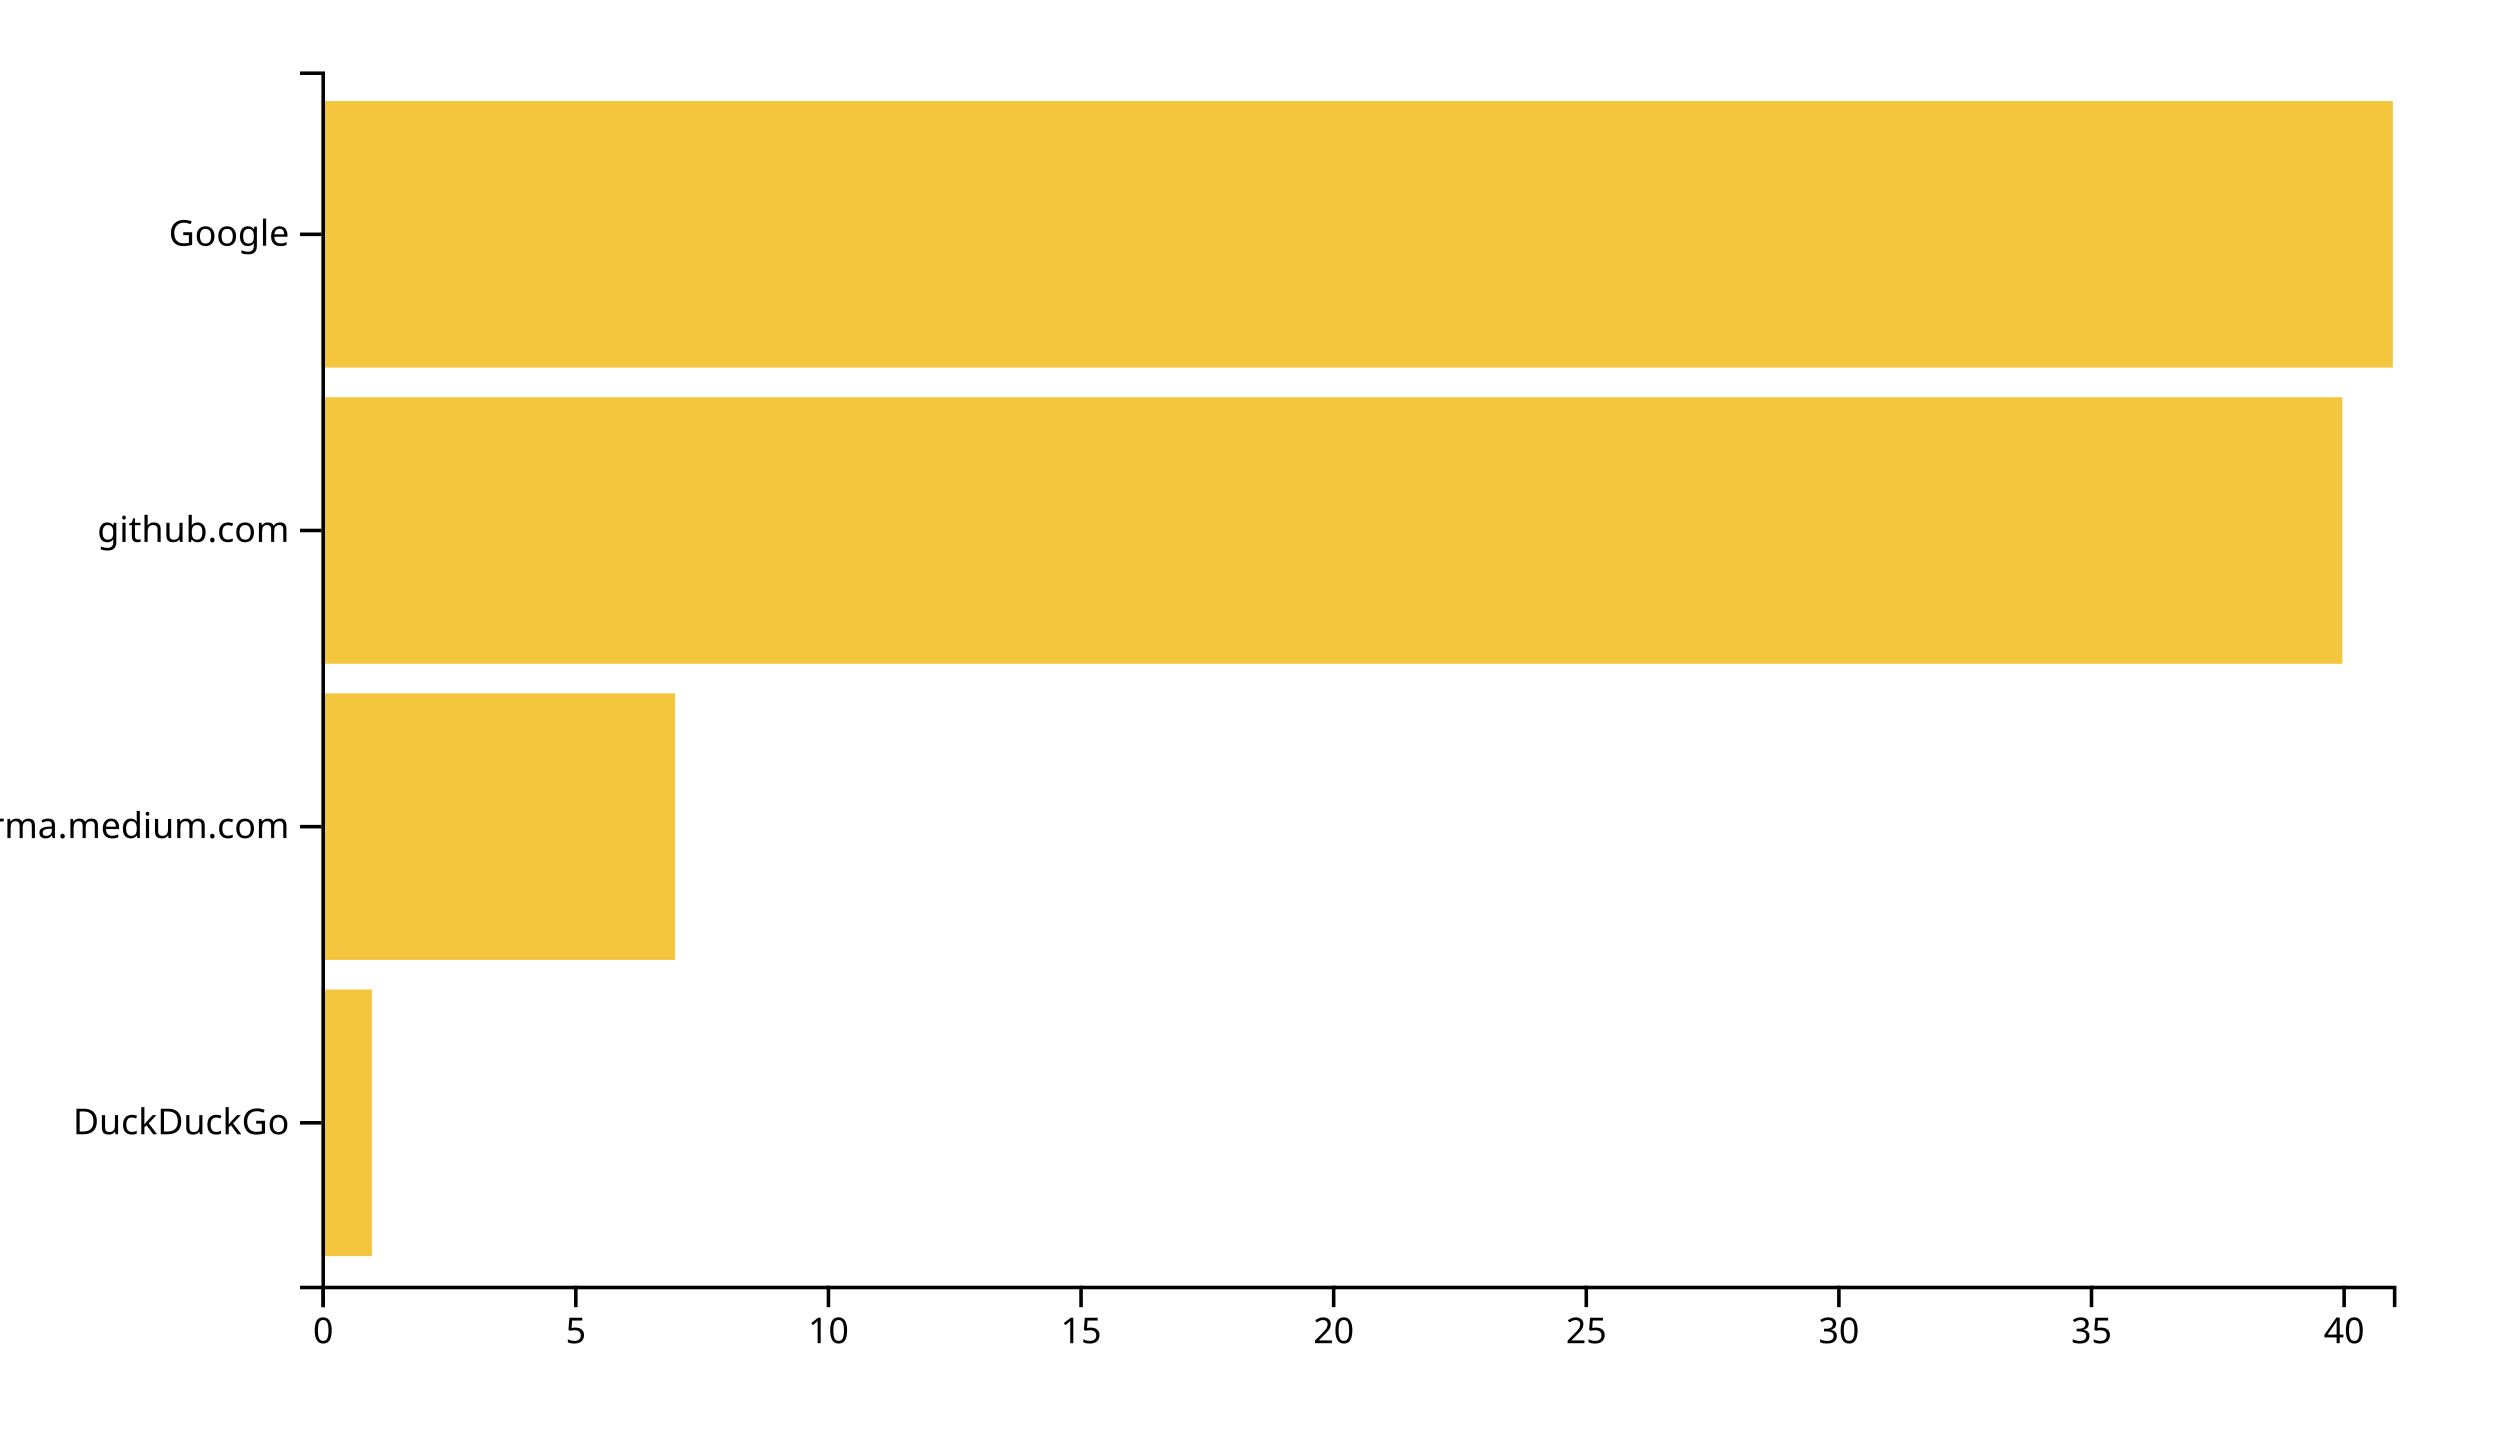
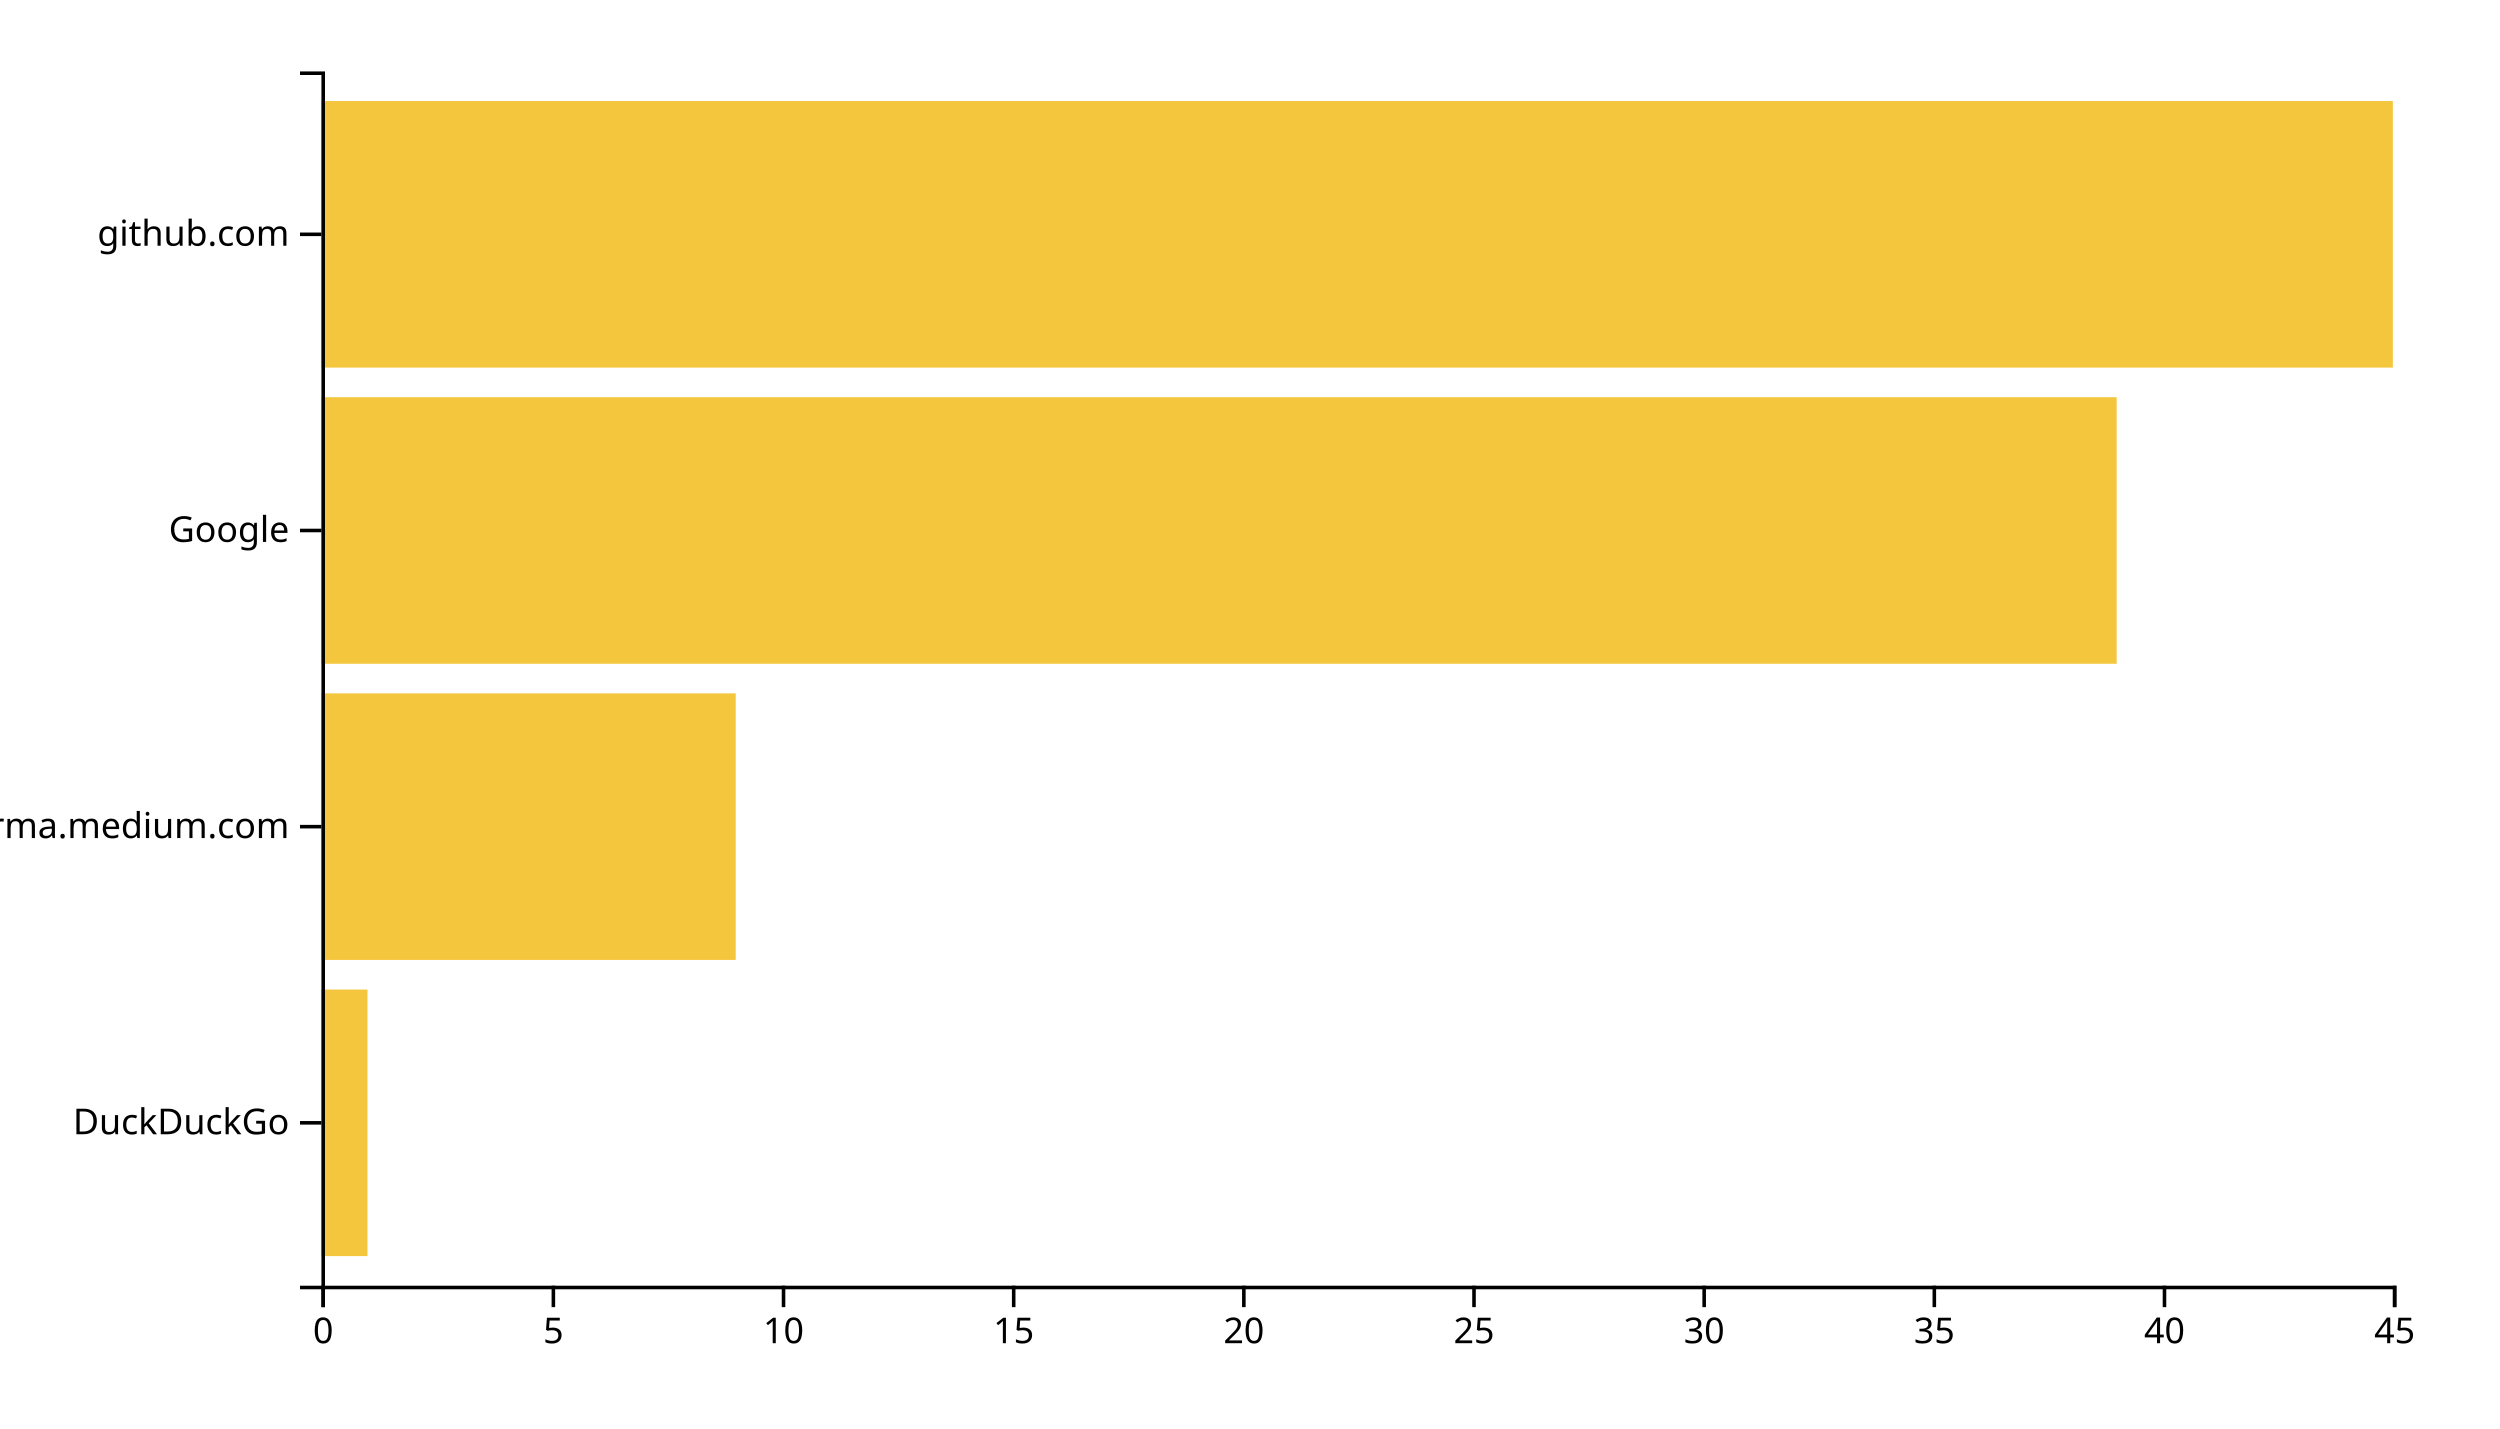
<svg xmlns="http://www.w3.org/2000/svg" width="700" height="400">
  <g transform="translate(90,20)">
-     <rect class="bar" width="14.146" y="257.073" height="74.634" style="fill: #f4c63d; text-anchor: end;" />
-     <rect class="bar" width="99.024" y="174.146" height="74.634" style="fill: #f4c63d; text-anchor: end;" />
-     <rect class="bar" width="565.854" y="91.22" height="74.634" style="fill: #f4c63d; text-anchor: end;" />
+     <rect class="bar" width="12.889" y="257.073" height="74.634" style="fill: #f4c63d; text-anchor: end;" />
+     <rect class="bar" width="116" y="174.146" height="74.634" style="fill: #f4c63d; text-anchor: end;" />
+     <rect class="bar" width="502.667" y="91.22" height="74.634" style="fill: #f4c63d; text-anchor: end;" />
    <rect class="bar" width="580" y="8.293" height="74.634" style="fill: #f4c63d; text-anchor: end;" />
    <g transform="translate(0,340)" fill="none" font-size="10" font-family="sans-serif" text-anchor="middle">
      <path class="domain" stroke="currentColor" d="M0.5,6V0.5H580.5V6" />
      <g class="tick" opacity="1" transform="translate(0.5,0)">
        <line stroke="currentColor" y2="6" />
        <text fill="currentColor" y="9" dy="0.71em">0</text>
      </g>
-       <g class="tick" opacity="1" transform="translate(71.23171,0)">
+       <g class="tick" opacity="1" transform="translate(64.94444,0)">
        <line stroke="currentColor" y2="6" />
        <text fill="currentColor" y="9" dy="0.71em">5</text>
      </g>
-       <g class="tick" opacity="1" transform="translate(141.9634,0)">
+       <g class="tick" opacity="1" transform="translate(129.3889,0)">
        <line stroke="currentColor" y2="6" />
        <text fill="currentColor" y="9" dy="0.71em">10</text>
      </g>
-       <g class="tick" opacity="1" transform="translate(212.6951,0)">
+       <g class="tick" opacity="1" transform="translate(193.8333,0)">
        <line stroke="currentColor" y2="6" />
        <text fill="currentColor" y="9" dy="0.71em">15</text>
      </g>
-       <g class="tick" opacity="1" transform="translate(283.4268,0)">
+       <g class="tick" opacity="1" transform="translate(258.2778,0)">
        <line stroke="currentColor" y2="6" />
        <text fill="currentColor" y="9" dy="0.71em">20</text>
      </g>
-       <g class="tick" opacity="1" transform="translate(354.1585,0)">
+       <g class="tick" opacity="1" transform="translate(322.7222,0)">
        <line stroke="currentColor" y2="6" />
        <text fill="currentColor" y="9" dy="0.71em">25</text>
      </g>
-       <g class="tick" opacity="1" transform="translate(424.8902,0)">
+       <g class="tick" opacity="1" transform="translate(387.1667,0)">
        <line stroke="currentColor" y2="6" />
        <text fill="currentColor" y="9" dy="0.71em">30</text>
      </g>
-       <g class="tick" opacity="1" transform="translate(495.622,0)">
+       <g class="tick" opacity="1" transform="translate(451.6111,0)">
        <line stroke="currentColor" y2="6" />
        <text fill="currentColor" y="9" dy="0.71em">35</text>
      </g>
-       <g class="tick" opacity="1" transform="translate(566.3537,0)">
+       <g class="tick" opacity="1" transform="translate(516.0556,0)">
        <line stroke="currentColor" y2="6" />
        <text fill="currentColor" y="9" dy="0.71em">40</text>
+       </g>
+       <g class="tick" opacity="1" transform="translate(580.5,0)">
+         <line stroke="currentColor" y2="6" />
+         <text fill="currentColor" y="9" dy="0.71em">45</text>
      </g>
    </g>
    <g fill="none" font-size="10" font-family="sans-serif" text-anchor="end">
      <path class="domain" stroke="currentColor" d="M-6,340.5H0.5V0.5H-6" />
      <g class="tick" opacity="1" transform="translate(0,294.3902)">
        <line stroke="currentColor" x2="-6" />
        <text fill="currentColor" x="-9" dy="0.32em">DuckDuckGo</text>
      </g>
      <g class="tick" opacity="1" transform="translate(0,211.4634)">
        <line stroke="currentColor" x2="-6" />
        <text fill="currentColor" x="-9" dy="0.32em">xgirma.medium.com</text>
      </g>
      <g class="tick" opacity="1" transform="translate(0,128.5366)">
        <line stroke="currentColor" x2="-6" />
-         <text fill="currentColor" x="-9" dy="0.32em">github.com</text>
+         <text fill="currentColor" x="-9" dy="0.32em">Google</text>
      </g>
      <g class="tick" opacity="1" transform="translate(0,45.60976)">
        <line stroke="currentColor" x2="-6" />
-         <text fill="currentColor" x="-9" dy="0.32em">Google</text>
+         <text fill="currentColor" x="-9" dy="0.32em">github.com</text>
      </g>
    </g>
  </g>
</svg>
